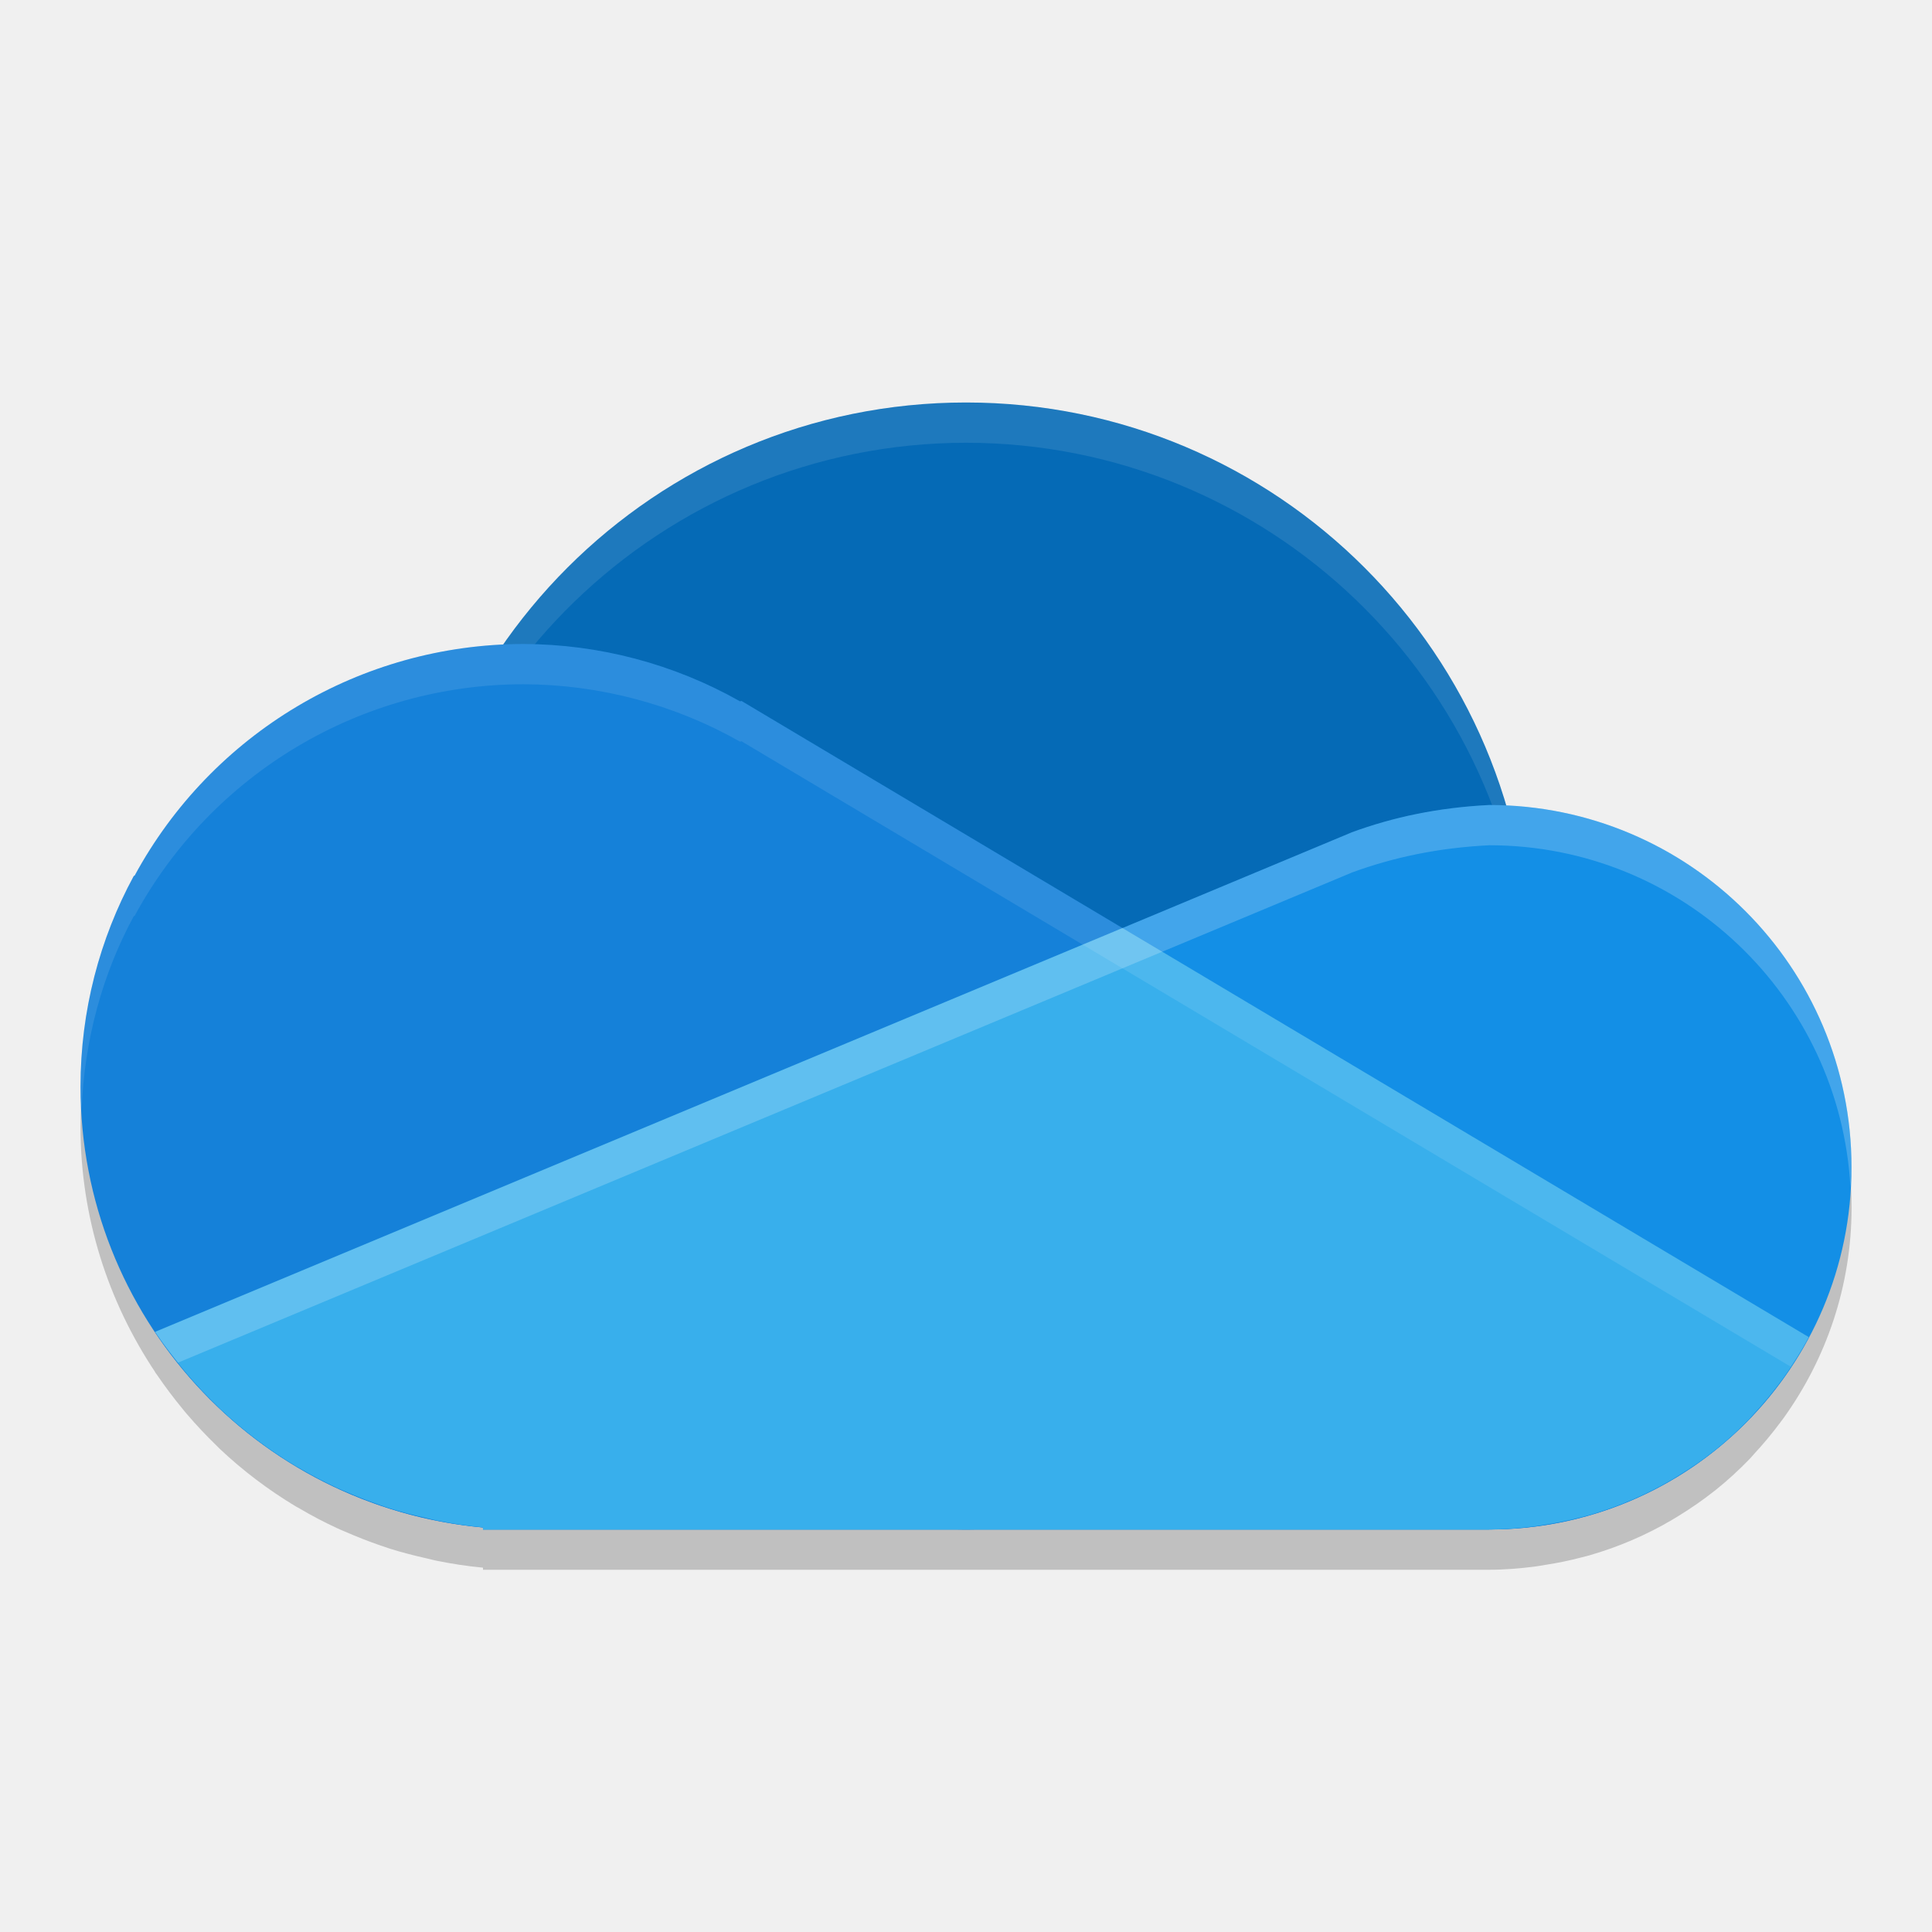
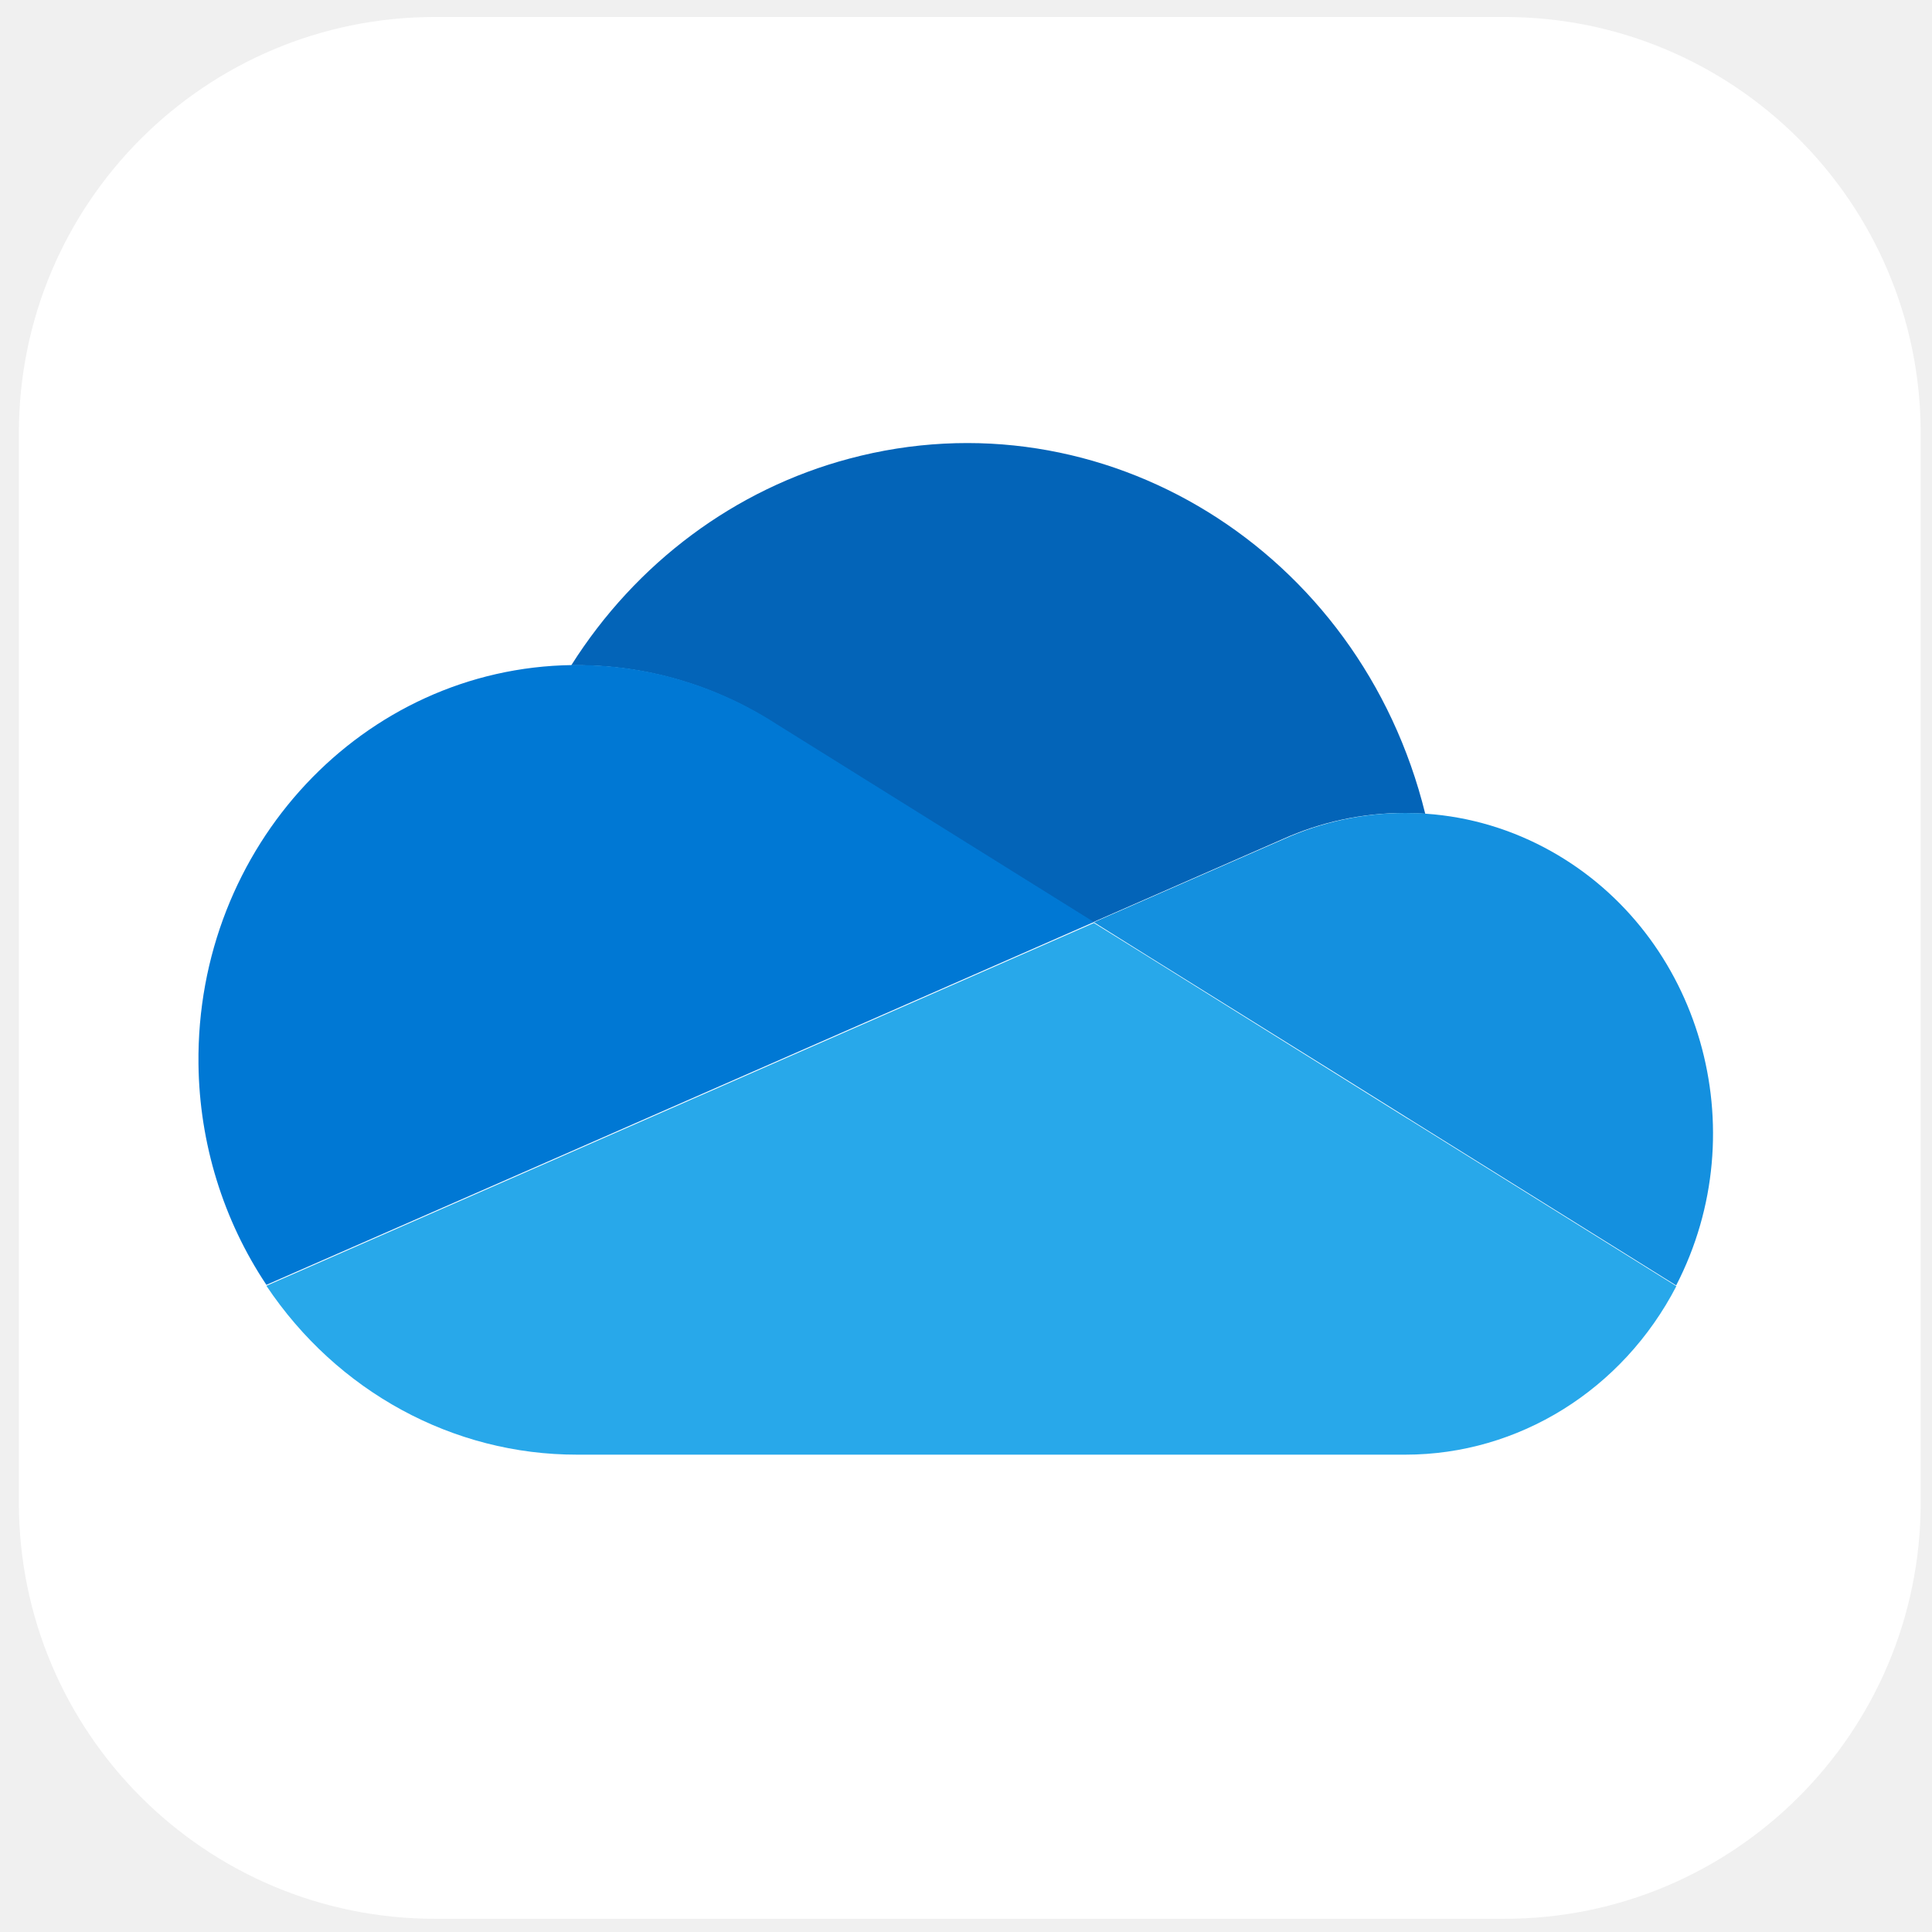
- <svg xmlns="http://www.w3.org/2000/svg" width="24" height="24" version="1.1">
-   <path style="opacity:0.2" d="M 12,5.5 A 7,7 0 0 0 6.249,8.513 5.5,5.5 0 0 0 1.672,11.378 l -0.01,0.003 c -0.422,0.779 -0.662,1.671 -0.662,2.619 5.5e-4,1.123 0.344,2.17 0.928,3.045 l -0.002,0.001 c 0.008,0.011 0.017,0.021 0.024,0.032 0.1,0.147 0.207,0.289 0.32,0.426 0.018,0.022 0.035,0.044 0.054,0.065 0.115,0.134 0.235,0.262 0.362,0.385 0.015,0.014 0.029,0.03 0.044,0.044 0.287,0.271 0.603,0.51 0.944,0.715 0.015,0.009 0.031,0.017 0.047,0.026 0.149,0.088 0.303,0.169 0.461,0.242 0.034,0.016 0.068,0.03 0.103,0.045 0.142,0.062 0.286,0.119 0.434,0.17 0.042,0.015 0.084,0.029 0.127,0.043 0.148,0.046 0.298,0.085 0.451,0.119 0.041,0.009 0.08,0.021 0.121,0.029 0.191,0.038 0.384,0.069 0.582,0.087 V 19.5 h 0.5 5.5 6.5 c 0.191,0 0.378,-0.016 0.563,-0.039 0.044,-0.006 0.087,-0.014 0.131,-0.021 0.156,-0.024 0.308,-0.055 0.458,-0.095 0.03,-0.008 0.059,-0.015 0.089,-0.023 0.366,-0.105 0.713,-0.255 1.034,-0.444 0.029,-0.017 0.057,-0.034 0.085,-0.052 0.151,-0.093 0.297,-0.194 0.436,-0.304 0.004,-0.004 0.009,-0.006 0.014,-0.01 0.001,-0.001 0.002,-0.003 0.004,-0.004 0.15,-0.12 0.291,-0.25 0.424,-0.388 0.017,-0.017 0.032,-0.036 0.048,-0.054 0.118,-0.127 0.229,-0.26 0.332,-0.399 0.014,-0.018 0.028,-0.036 0.041,-0.055 0.528,-0.737 0.842,-1.637 0.842,-2.613 0,-2.416 -1.905,-4.381 -4.294,-4.489 A 7,7 0 0 0 12,5.5 Z" />
-   <circle style="fill:#056ab6" cx="12" cy="12" r="7" />
-   <path style="opacity:0.1;fill:#ffffff" d="M 12,5 A 7,7 0 0 0 5,12 7,7 0 0 0 5.011,12.293 7,7 0 0 1 12,5.5 7,7 0 0 1 18.989,12.207 7,7 0 0 0 19,12 7,7 0 0 0 12,5 Z" />
-   <path style="fill:#138fe6" d="m 18.5,10 c -0.637,0.032 -1.19,0.15 -1.71,0.34 l -10e-4,10e-4 c -1.667,0.695 -3.399,1.419 -4.903,2.047 L 1.926,16.546 C 2.847,17.93 4.345,18.822 6,18.975 V 19 h 0.5 12 C 20.985,19 23,16.985 23,14.5 23,12.015 20.985,10 18.5,10 Z" />
-   <path style="fill:#1581d9" d="M 6.5,8 A 5.5,5.5 0 0 0 1.672,10.878 l -0.01,0.003 C 1.24,11.659 1,12.552 1,13.5 c 0.001,2.843 2.169,5.216 5,5.475 V 19 h 0.5 12 c 1.663,-0.001 3.19,-0.92 3.971,-2.389 l -7.717,-4.6 -5.543,-3.304 -0.018,0.005 A 5.5,5.5 0 0 0 6.5,8 Z" />
-   <path style="fill:#38afec" d="m 13.943,11.528 c -0.69,0.288 -1.426,0.596 -2.058,0.859 l -9.958,4.157 c 0.007,0.011 0.015,0.022 0.022,0.033 0.1,0.148 0.208,0.29 0.32,0.426 0.018,0.022 0.035,0.044 0.054,0.065 0.115,0.135 0.236,0.263 0.362,0.385 0.015,0.014 0.029,0.03 0.044,0.044 0.289,0.272 0.606,0.512 0.944,0.715 0.015,0.009 0.031,0.017 0.047,0.026 0.15,0.088 0.304,0.169 0.461,0.242 0.034,0.016 0.068,0.03 0.103,0.045 0.142,0.063 0.287,0.119 0.434,0.17 0.042,0.014 0.084,0.03 0.127,0.043 0.148,0.047 0.299,0.085 0.451,0.119 0.041,0.009 0.08,0.021 0.121,0.029 0.192,0.039 0.385,0.069 0.582,0.087 V 19 h 0.5 12 c 0.19,-1.37e-4 0.378,-0.016 0.563,-0.039 0.044,-0.005 0.087,-0.014 0.131,-0.021 0.155,-0.024 0.308,-0.055 0.458,-0.095 0.03,-0.008 0.059,-0.015 0.089,-0.023 0.363,-0.105 0.711,-0.254 1.034,-0.444 0.029,-0.017 0.057,-0.034 0.085,-0.052 0.151,-0.093 0.297,-0.193 0.436,-0.304 0.004,-0.004 0.009,-0.006 0.014,-0.01 0.002,-0.001 0.002,-0.003 0.004,-0.004 0.149,-0.12 0.291,-0.249 0.424,-0.388 0.017,-0.017 0.031,-0.036 0.048,-0.054 0.118,-0.126 0.229,-0.259 0.332,-0.399 0.014,-0.018 0.028,-0.036 0.041,-0.055 0.114,-0.159 0.219,-0.326 0.312,-0.502 l -7.717,-4.6 z" />
-   <path style="opacity:0.2;fill:#ffffff" d="m 18.5,10 c -0.637,0.032 -1.19,0.15 -1.71,0.34 l -0.001,10e-4 c -1.667,0.695 -3.399,1.419 -4.903,2.047 l -9.96,4.158 c 0.089,0.133 0.187,0.257 0.286,0.381 l 9.674,-4.039 c 1.505,-0.628 3.237,-1.352 4.903,-2.047 l 10e-4,-0.001 C 17.31,10.65 17.863,10.532 18.5,10.5 c 2.401,0 4.357,1.882 4.487,4.25 C 22.992,14.667 23,14.584 23,14.5 23,12.015 20.985,10 18.5,10 Z" />
-   <path style="opacity:0.1;fill:#ffffff" d="M 6.5,8 A 5.5,5.5 0 0 0 1.672,10.878 l -0.01,0.003 C 1.24,11.659 1,12.552 1,13.5 c 4.53e-5,0.095 0.009,0.189 0.014,0.283 0.034,-0.866 0.259,-1.684 0.648,-2.402 l 0.01,-0.003 A 5.5,5.5 0 0 1 6.5,8.5 5.5,5.5 0 0 1 9.193,9.213 l 0.018,-0.005 5.543,3.304 7.49,4.465 c 0.079,-0.119 0.159,-0.237 0.227,-0.365 L 14.754,12.012 9.211,8.708 9.193,8.713 A 5.5,5.5 0 0 0 6.5,8 Z" />
+ <svg xmlns="http://www.w3.org/2000/svg" id="_图层_1" data-name="图层_1" version="1.1" viewBox="0 0 1024 1024" width="24" height="24">
+   <defs>
+     <style>
+       .st0 {
+         fill: #1490df;
+       }
+ 
+       .st1 {
+         fill: #fff;
+       }
+ 
+       .st2 {
+         fill: #28a8ea;
+       }
+ 
+       .st3 {
+         fill: #0364b8;
+       }
+ 
+       .st4 {
+         fill: #0078d4;
+       }
+     </style>
+   </defs>
+   <rect class="st1" x="10" y="9" width="1008" height="1008" rx="220.6" ry="220.6" />
+   <g>
+     <path class="st3" d="M410.8,383.7h0s168.5,105.1,168.5,105.1l100.4-44c20.4-9.2,42.4-13.9,64.7-13.9,3.7,0,7.4.2,11,.4-34.4-139.8-171.1-224.1-305.3-188.2-60.5,16.1-113,55.2-147.3,109.5h2.6c37.2-.1,73.8,10.7,105.4,31.1h0Z" />
+     <path class="st4" d="M411.3,383.6c-31.7-20.4-68.2-31.2-105.4-31.1h-2.6c-110.8,1.5-199.5,96.2-198.1,211.6.5,41.8,13.1,82.6,36,116.9l148.6-65.1,66.1-29,147.1-64.5,76.8-33.7-168.5-105.1Z" />
+     <path class="st0" d="M755.9,431.3c-3.7-.3-7.3-.4-11-.4-22.2,0-44.2,4.7-64.6,13.9l-100.5,44,29.1,18.2,95.5,59.5,41.6,26,142.4,88.8c42.7-82.6,13.1-185.6-66.2-230.1-20.5-11.5-43.1-18.3-66.3-19.9h0Z" />
+     <path class="st2" d="M746,592.9l-41.6-26-95.5-59.6-29.1-18.1-76.8,33.7-147.1,64.5-66.1,29-148.6,65.1c37.5,56.1,99,89.6,164.7,89.5h439c60,0,115.1-34.3,143.6-89.3l-142.4-88.8Z" />
+   </g>
</svg>
